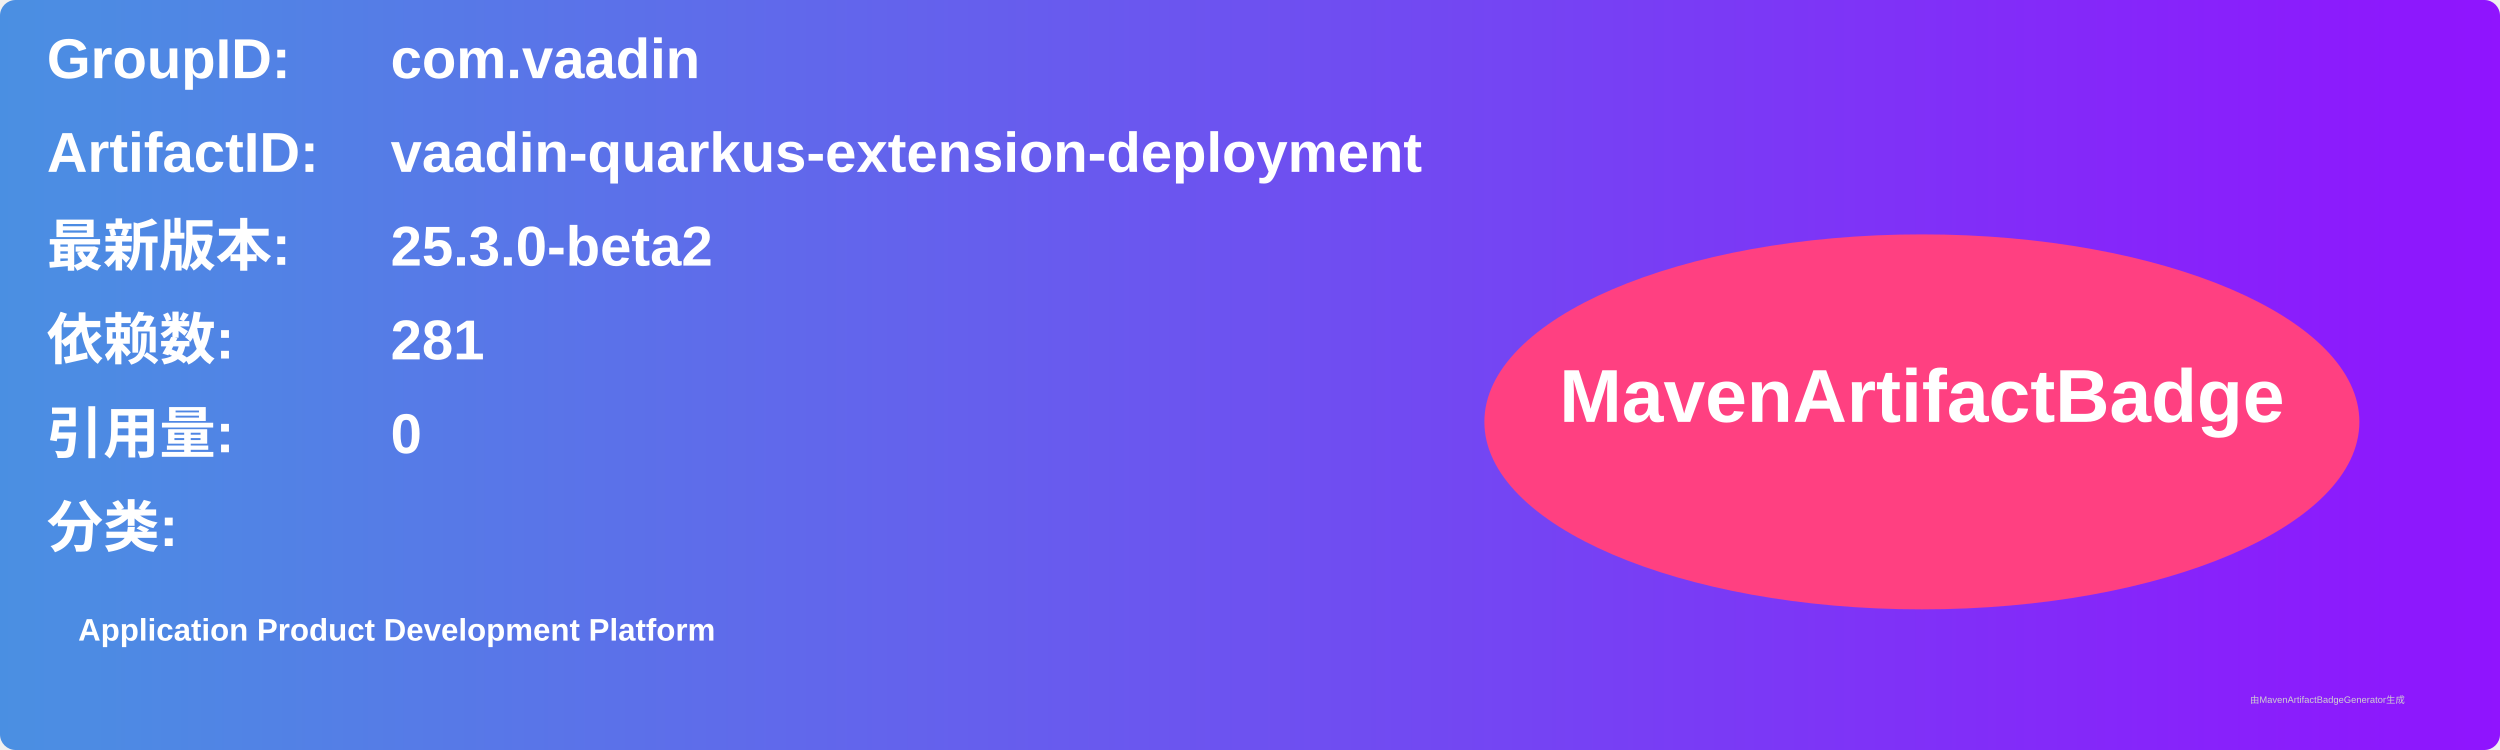
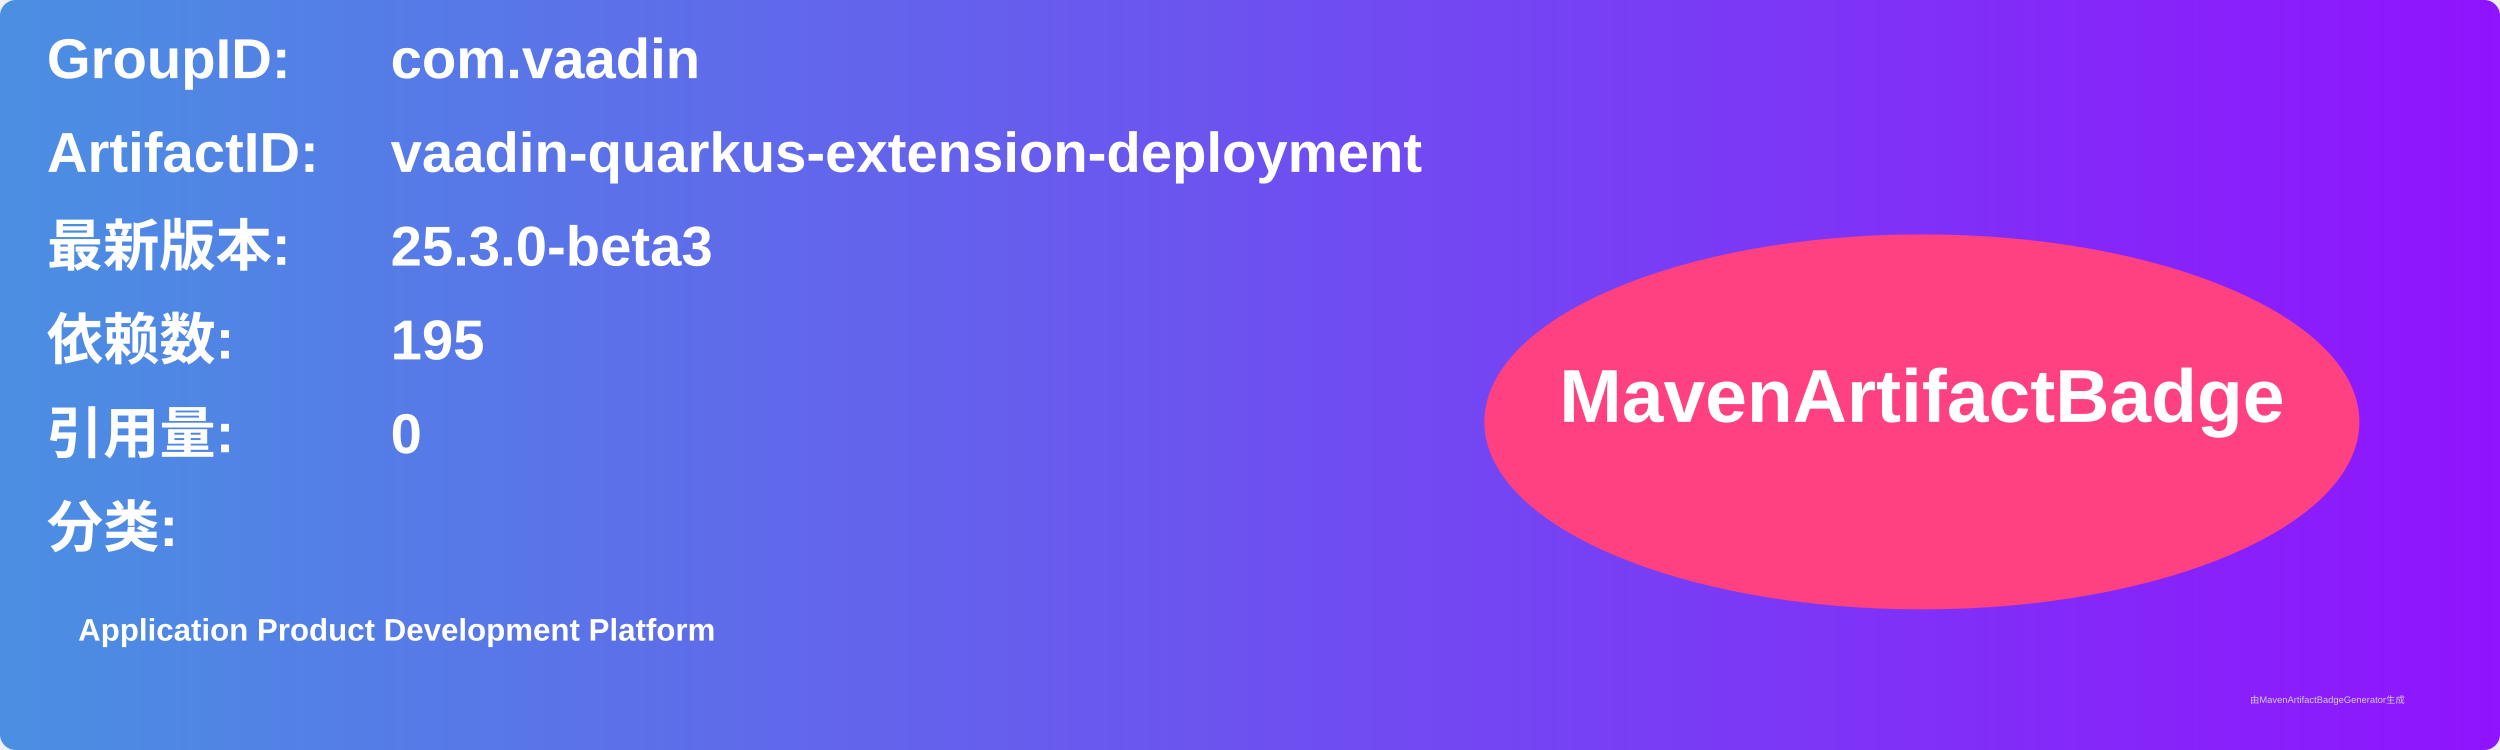
<svg xmlns="http://www.w3.org/2000/svg" width="800" height="240" viewBox="0 0 800 240">
  <linearGradient id="grad" x1="0%" y1="0%" x2="100%" y2="0%">
    <stop offset="0%" stop-color="#4a90e2" />
    <stop offset="100%" stop-color="#9013fe" />
  </linearGradient>
  <rect width="100%" height="100%" rx="5" ry="5" fill="url(#grad)" />
  <g transform="translate(15, 15)">
    <text x="0" y="10" font-family="Arial" font-size="18" fill="white" font-weight="bold" width="260">GroupID:</text>
    <text x="110" y="10" font-family="Arial" font-size="18" fill="white" font-weight="bold" width="460">com.vaadin</text>
    <text x="0" y="40" font-family="Arial" font-size="18" fill="white" font-weight="bold" width="260">ArtifactID:</text>
    <text x="110" y="40" font-family="Arial" font-size="18" fill="white" font-weight="bold" width="460">vaadin-quarkus-extension-deployment</text>
    <text x="0" y="70" font-family="Arial" font-size="18" fill="white" font-weight="bold">最新版本:</text>
    <text x="110" y="70" font-family="Arial" font-size="18" fill="white" font-weight="bold">
-       <tspan font-weight="bold">25.3.0-beta2</tspan>
+       <tspan font-weight="bold">25.3.0-beta3</tspan>
    </text>
    <text x="0" y="100" font-family="Arial" font-size="18" fill="white" font-weight="bold">依赖数: </text>
    <text x="110" y="100" font-family="Arial" font-size="18" fill="white">
-       <tspan font-weight="bold">281</tspan>
+       <tspan font-weight="bold">195</tspan>
    </text>
    <text x="0" y="130" font-family="Arial" font-size="18" fill="white" font-weight="bold">引用量: </text>
    <text x="110" y="130" font-family="Arial" font-size="18" fill="white">
      <tspan font-weight="bold">0</tspan>
    </text>
    <text x="0" y="160" font-family="Arial" font-size="18" fill="white" font-weight="bold">分类:</text>
    <text x="10" y="190" font-family="Arial" font-size="10" fill="white">
      <tspan font-weight="bold">Application Product Development Platform</tspan>
    </text>
    <ellipse cx="600" cy="120" rx="140" ry="60" fill="#ff4081" />
    <text x="600" y="120" text-anchor="middle" font-family="Arial" font-size="24" fill="white" font-weight="bold">MavenArtifactBadge</text>
  </g>
  <text x="720" y="225" font-family="Arial" font-size="3" fill="#d0d0d0">由MavenArtifactBadgeGenerator生成</text>
</svg>
